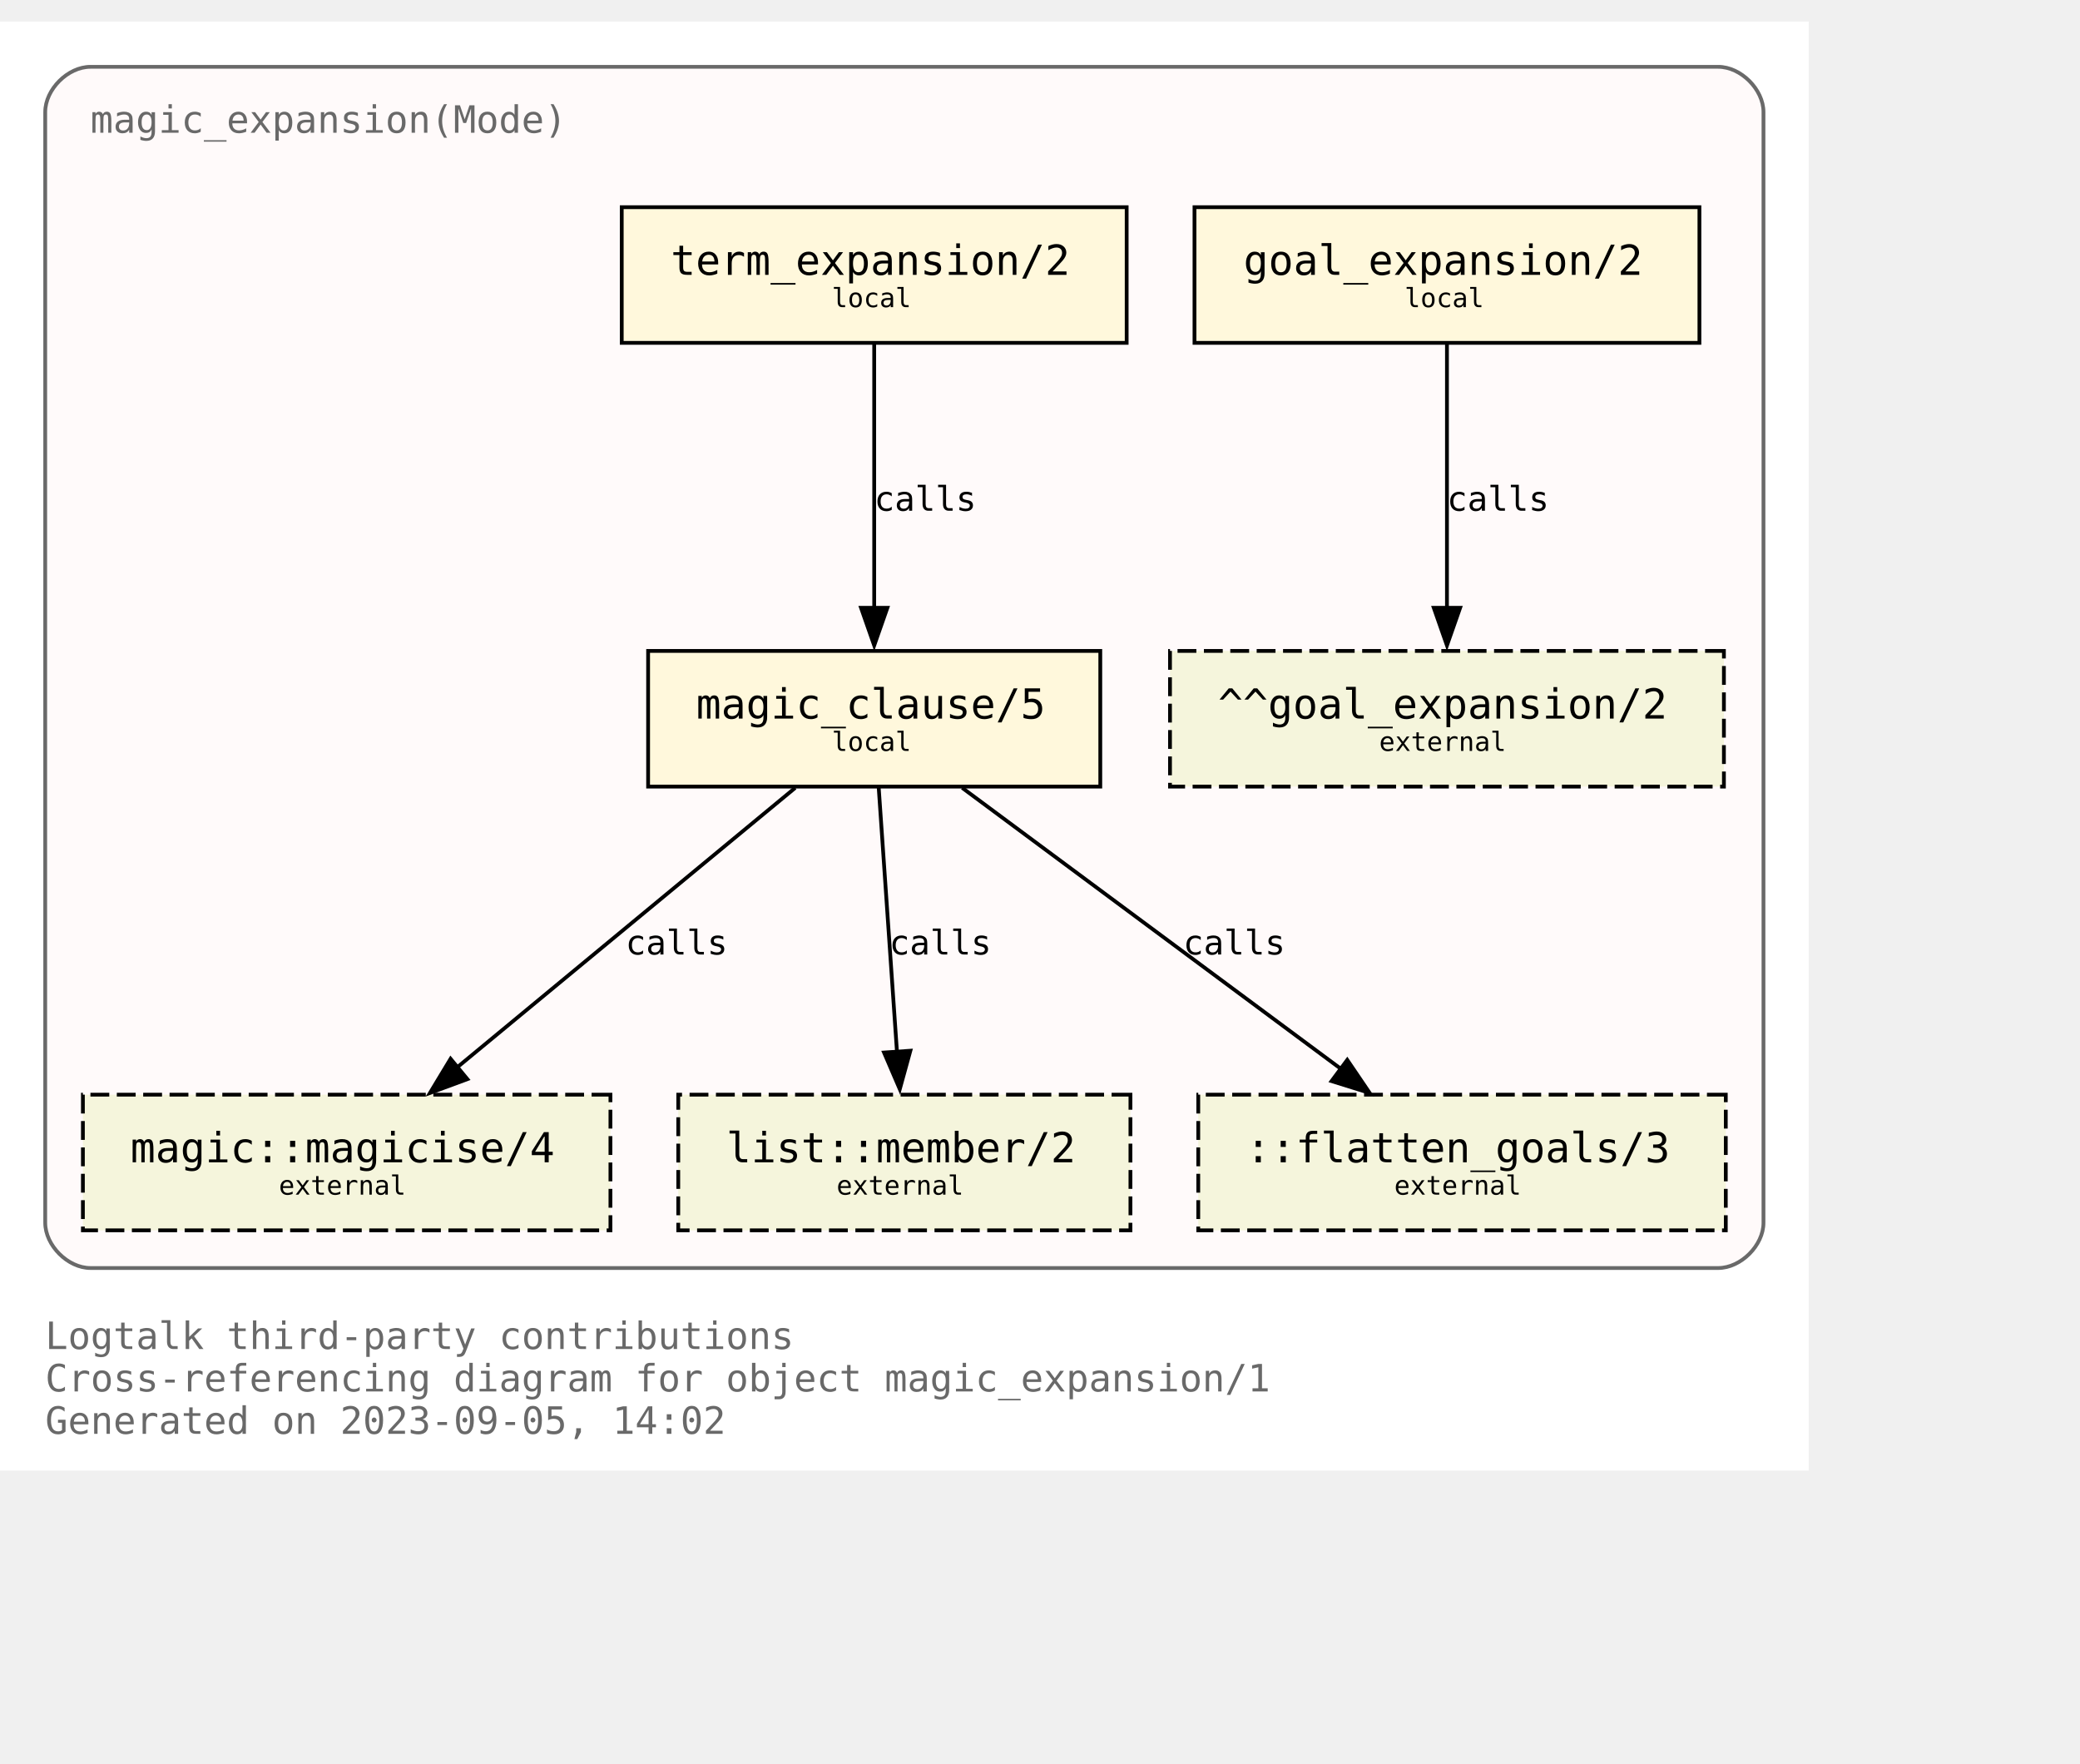
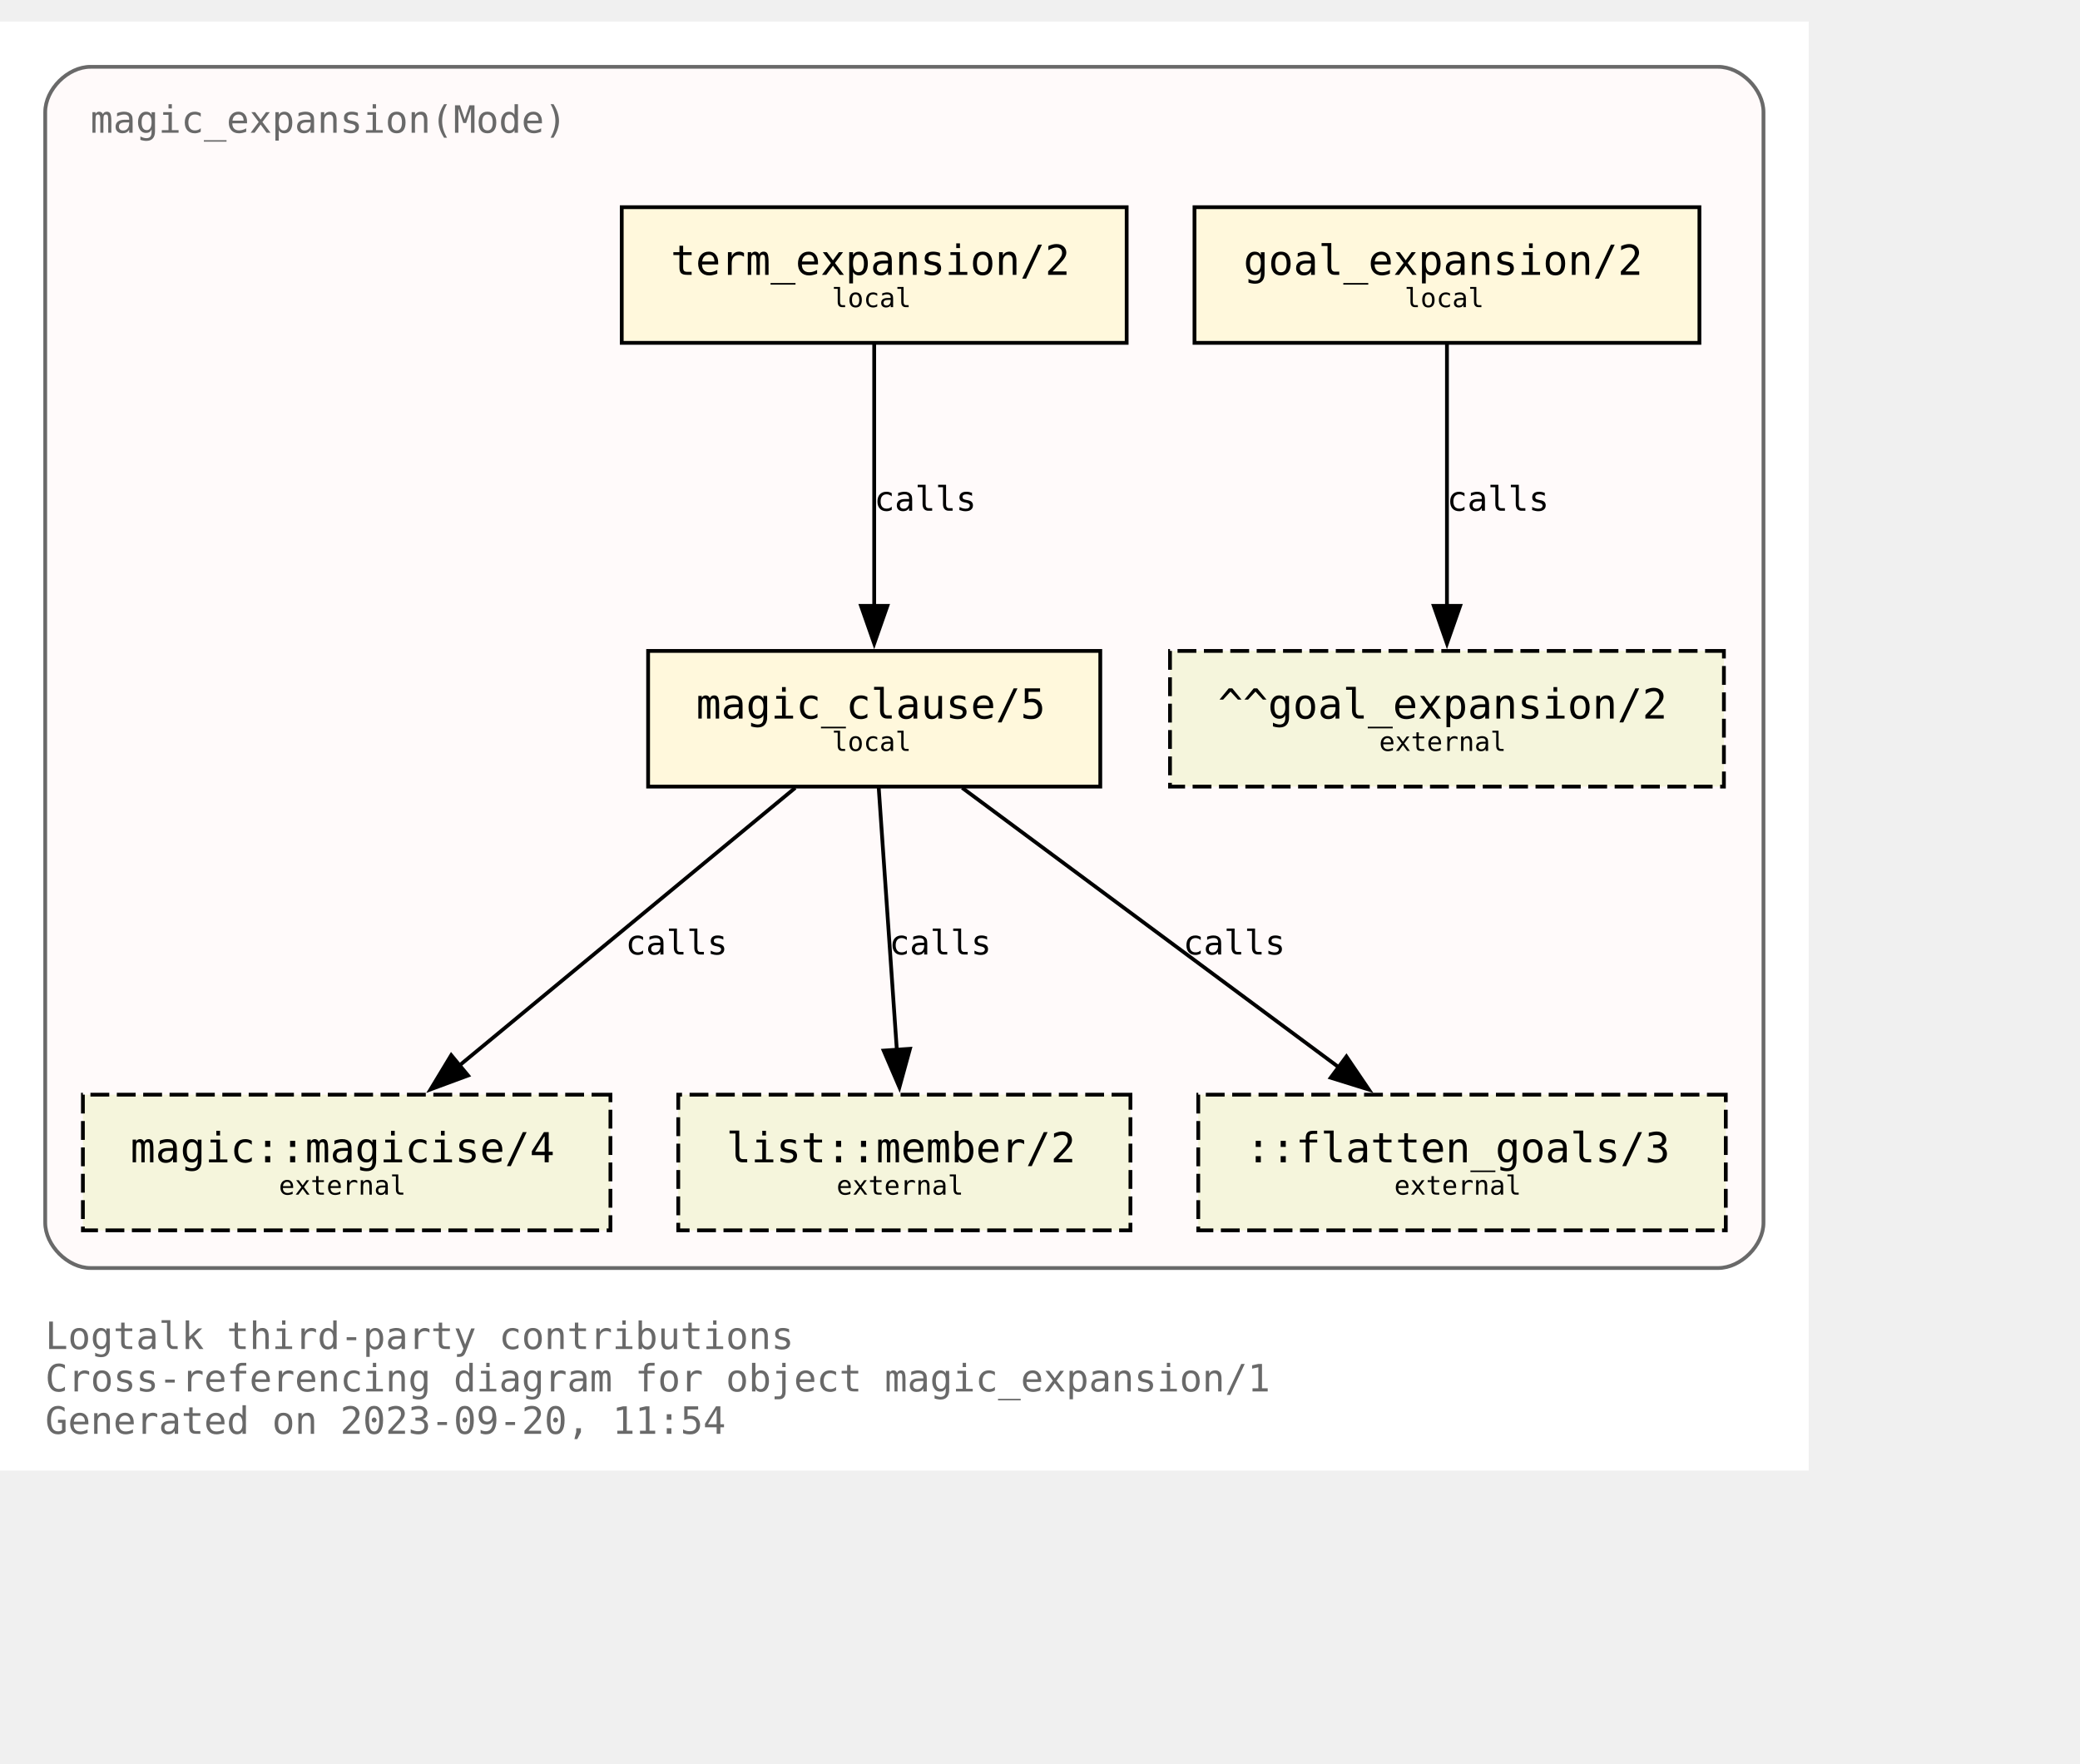
<svg xmlns="http://www.w3.org/2000/svg" xmlns:xlink="http://www.w3.org/1999/xlink" width="624pt" height="529pt" viewBox="72.00 72.00 552.00 456.50">
  <g id="graph0" class="graph" transform="scale(1 1) rotate(0) translate(76 452.5)">
    <polygon fill="white" stroke="none" points="-4,4 -4,-380.5 476,-380.5 476,4 -4,4" />
    <text text-anchor="start" x="8" y="-28.25" font-family="Monospace" font-size="10.00" fill="dimgray">Logtalk third-party contributions</text>
    <text text-anchor="start" x="8" y="-17" font-family="Monospace" font-size="10.00" fill="dimgray">Cross-referencing diagram for object magic_expansion/1</text>
-     <text text-anchor="start" x="8" y="-5.75" font-family="Monospace" font-size="10.00" fill="dimgray">Generated on 2023-09-05, 14:02</text>
+     <text text-anchor="start" x="8" y="-5.75" font-family="Monospace" font-size="10.00" fill="dimgray">Generated on 2023-09-20, 11:54</text>
    <g id="clust1" class="cluster">
      <g id="a_clust1">
        <a xlink:title="magic_expansion(Mode)">
          <path fill="snow" stroke="dimgray" d="M20,-49.75C20,-49.75 452,-49.75 452,-49.75 458,-49.75 464,-55.75 464,-61.75 464,-61.75 464,-356.5 464,-356.5 464,-362.5 458,-368.5 452,-368.5 452,-368.5 20,-368.5 20,-368.5 14,-368.5 8,-362.5 8,-356.5 8,-356.5 8,-61.75 8,-61.75 8,-55.75 14,-49.75 20,-49.75" />
          <g id="a_clust1_0">
-             <a xlink:href="https://github.com/LogtalkDotOrg/logtalk3/tree/e621d7d40be58d59423c9dd1672dab679a70e6d6/contributions/verdi_neruda/magic_expansion.lgt" xlink:title="https://github.com/LogtalkDotOrg/logtalk3/tree/e621d7d40be58d59423c9dd1672dab679a70e6d6/contributions/verdi_neruda/magic_expansion.lgt">
+             <a xlink:href="https://github.com/LogtalkDotOrg/logtalk3/tree/bbbce33551cdbfc9c623b1088196254ed91b09f3/contributions/verdi_neruda/magic_expansion.lgt" xlink:title="https://github.com/LogtalkDotOrg/logtalk3/tree/bbbce33551cdbfc9c623b1088196254ed91b09f3/contributions/verdi_neruda/magic_expansion.lgt">
              <text text-anchor="start" x="20" y="-351" font-family="Monospace" font-size="10.00" fill="dimgray">magic_expansion(Mode)</text>
            </a>
          </g>
        </a>
      </g>
    </g>
    <g id="node1" class="node">
      <g id="a_node1">
-         <a xlink:href="https://github.com/LogtalkDotOrg/logtalk3/tree/e621d7d40be58d59423c9dd1672dab679a70e6d6/contributions/verdi_neruda/magic_expansion.lgt#L52" xlink:title="https://github.com/LogtalkDotOrg/logtalk3/tree/e621d7d40be58d59423c9dd1672dab679a70e6d6/contributions/verdi_neruda/magic_expansion.lgt#L52">
+         <a xlink:href="https://github.com/LogtalkDotOrg/logtalk3/tree/bbbce33551cdbfc9c623b1088196254ed91b09f3/contributions/verdi_neruda/magic_expansion.lgt#L52" xlink:title="https://github.com/LogtalkDotOrg/logtalk3/tree/bbbce33551cdbfc9c623b1088196254ed91b09f3/contributions/verdi_neruda/magic_expansion.lgt#L52">
          <polygon fill="cornsilk" stroke="black" points="447,-331.25 313,-331.25 313,-295.25 447,-295.25 447,-331.25" />
          <text text-anchor="start" x="320.88" y="-314.07" font-family="Monospace" font-size="9.00"> </text>
          <text text-anchor="start" x="326" y="-313.3" font-family="Monospace" font-size="11.00">goal_expansion/2</text>
          <text text-anchor="start" x="433.88" y="-314.07" font-family="Monospace" font-size="9.00"> </text>
          <text text-anchor="start" x="320.88" y="-303.2" font-family="Monospace" font-size="9.00"> </text>
          <text text-anchor="start" x="368.75" y="-304.73" font-family="Monospace" font-size="7.00">local</text>
          <text text-anchor="start" x="433.88" y="-303.2" font-family="Monospace" font-size="9.00"> </text>
        </a>
      </g>
    </g>
    <g id="node7" class="node">
      <polygon fill="beige" stroke="black" stroke-dasharray="5,2" points="453.5,-213.5 306.5,-213.5 306.5,-177.5 453.5,-177.5 453.5,-213.5" />
      <text text-anchor="start" x="314.38" y="-196.32" font-family="Monospace" font-size="9.00"> </text>
      <text text-anchor="start" x="319.25" y="-195.55" font-family="Monospace" font-size="11.00">^^goal_expansion/2</text>
      <text text-anchor="start" x="440.38" y="-196.32" font-family="Monospace" font-size="9.00"> </text>
      <text text-anchor="start" x="314.38" y="-185.45" font-family="Monospace" font-size="9.00"> </text>
      <text text-anchor="start" x="362" y="-186.97" font-family="Monospace" font-size="7.00">external</text>
      <text text-anchor="start" x="440.38" y="-185.45" font-family="Monospace" font-size="9.00"> </text>
    </g>
    <g id="edge3" class="edge">
      <g id="a_edge3">
-         <a xlink:href="https://github.com/LogtalkDotOrg/logtalk3/tree/e621d7d40be58d59423c9dd1672dab679a70e6d6/contributions/verdi_neruda/magic_expansion.lgt#L52" xlink:title="calls">
-           <path fill="none" stroke="black" d="M380,-294.92C380,-276.42 380,-246.82 380,-224.91" />
-           <polygon fill="black" stroke="black" points="383.5,-224.95 380,-214.95 376.5,-224.95 383.5,-224.95" />
+         <a xlink:href="https://github.com/LogtalkDotOrg/logtalk3/tree/bbbce33551cdbfc9c623b1088196254ed91b09f3/contributions/verdi_neruda/magic_expansion.lgt#L52" xlink:title="calls">
+           <path fill="none" stroke="black" d="M380,-294.92C380,-276.51 380,-247.1 380,-225.21" />
+           <polygon fill="black" stroke="black" points="383.5,-225.46 380,-215.46 376.5,-225.46 383.5,-225.46" />
        </a>
      </g>
      <g id="a_edge3-label">
-         <a xlink:href="https://github.com/LogtalkDotOrg/logtalk3/tree/e621d7d40be58d59423c9dd1672dab679a70e6d6/contributions/verdi_neruda/magic_expansion.lgt#L52" xlink:title="https://github.com/LogtalkDotOrg/logtalk3/tree/e621d7d40be58d59423c9dd1672dab679a70e6d6/contributions/verdi_neruda/magic_expansion.lgt#L52">
+         <a xlink:href="https://github.com/LogtalkDotOrg/logtalk3/tree/bbbce33551cdbfc9c623b1088196254ed91b09f3/contributions/verdi_neruda/magic_expansion.lgt#L52" xlink:title="https://github.com/LogtalkDotOrg/logtalk3/tree/bbbce33551cdbfc9c623b1088196254ed91b09f3/contributions/verdi_neruda/magic_expansion.lgt#L52">
          <text text-anchor="start" x="380" y="-250.7" font-family="Monospace" font-size="9.00">calls</text>
        </a>
      </g>
    </g>
    <g id="node2" class="node">
      <g id="a_node2">
-         <a xlink:href="https://github.com/LogtalkDotOrg/logtalk3/tree/e621d7d40be58d59423c9dd1672dab679a70e6d6/contributions/verdi_neruda/magic_expansion.lgt#L55" xlink:title="https://github.com/LogtalkDotOrg/logtalk3/tree/e621d7d40be58d59423c9dd1672dab679a70e6d6/contributions/verdi_neruda/magic_expansion.lgt#L55">
+         <a xlink:href="https://github.com/LogtalkDotOrg/logtalk3/tree/bbbce33551cdbfc9c623b1088196254ed91b09f3/contributions/verdi_neruda/magic_expansion.lgt#L55" xlink:title="https://github.com/LogtalkDotOrg/logtalk3/tree/bbbce33551cdbfc9c623b1088196254ed91b09f3/contributions/verdi_neruda/magic_expansion.lgt#L55">
          <polygon fill="cornsilk" stroke="black" points="295,-331.25 161,-331.25 161,-295.25 295,-295.25 295,-331.25" />
          <text text-anchor="start" x="168.88" y="-314.07" font-family="Monospace" font-size="9.00"> </text>
          <text text-anchor="start" x="174" y="-313.3" font-family="Monospace" font-size="11.00">term_expansion/2</text>
          <text text-anchor="start" x="281.88" y="-314.07" font-family="Monospace" font-size="9.00"> </text>
          <text text-anchor="start" x="168.88" y="-303.2" font-family="Monospace" font-size="9.00"> </text>
          <text text-anchor="start" x="216.75" y="-304.73" font-family="Monospace" font-size="7.00">local</text>
          <text text-anchor="start" x="281.88" y="-303.2" font-family="Monospace" font-size="9.00"> </text>
        </a>
      </g>
    </g>
    <g id="node3" class="node">
      <g id="a_node3">
-         <a xlink:href="https://github.com/LogtalkDotOrg/logtalk3/tree/e621d7d40be58d59423c9dd1672dab679a70e6d6/contributions/verdi_neruda/magic_expansion.lgt#L62" xlink:title="https://github.com/LogtalkDotOrg/logtalk3/tree/e621d7d40be58d59423c9dd1672dab679a70e6d6/contributions/verdi_neruda/magic_expansion.lgt#L62">
+         <a xlink:href="https://github.com/LogtalkDotOrg/logtalk3/tree/bbbce33551cdbfc9c623b1088196254ed91b09f3/contributions/verdi_neruda/magic_expansion.lgt#L62" xlink:title="https://github.com/LogtalkDotOrg/logtalk3/tree/bbbce33551cdbfc9c623b1088196254ed91b09f3/contributions/verdi_neruda/magic_expansion.lgt#L62">
          <polygon fill="cornsilk" stroke="black" points="288,-213.5 168,-213.5 168,-177.5 288,-177.5 288,-213.5" />
          <text text-anchor="start" x="175.88" y="-196.32" font-family="Monospace" font-size="9.00"> </text>
          <text text-anchor="start" x="180.75" y="-195.55" font-family="Monospace" font-size="11.00">magic_clause/5</text>
          <text text-anchor="start" x="274.88" y="-196.32" font-family="Monospace" font-size="9.00"> </text>
          <text text-anchor="start" x="175.88" y="-185.45" font-family="Monospace" font-size="9.00"> </text>
          <text text-anchor="start" x="216.75" y="-186.97" font-family="Monospace" font-size="7.00">local</text>
          <text text-anchor="start" x="274.88" y="-185.45" font-family="Monospace" font-size="9.00"> </text>
        </a>
      </g>
    </g>
    <g id="edge1" class="edge">
      <g id="a_edge1">
-         <a xlink:href="https://github.com/LogtalkDotOrg/logtalk3/tree/e621d7d40be58d59423c9dd1672dab679a70e6d6/contributions/verdi_neruda/magic_expansion.lgt#L55" xlink:title="calls">
-           <path fill="none" stroke="black" d="M228,-294.92C228,-276.42 228,-246.82 228,-224.91" />
-           <polygon fill="black" stroke="black" points="231.5,-224.95 228,-214.95 224.5,-224.95 231.5,-224.95" />
+         <a xlink:href="https://github.com/LogtalkDotOrg/logtalk3/tree/bbbce33551cdbfc9c623b1088196254ed91b09f3/contributions/verdi_neruda/magic_expansion.lgt#L55" xlink:title="calls">
+           <path fill="none" stroke="black" d="M228,-294.92C228,-276.51 228,-247.1 228,-225.21" />
+           <polygon fill="black" stroke="black" points="231.5,-225.46 228,-215.46 224.5,-225.46 231.5,-225.46" />
        </a>
      </g>
      <g id="a_edge1-label">
-         <a xlink:href="https://github.com/LogtalkDotOrg/logtalk3/tree/e621d7d40be58d59423c9dd1672dab679a70e6d6/contributions/verdi_neruda/magic_expansion.lgt#L55" xlink:title="https://github.com/LogtalkDotOrg/logtalk3/tree/e621d7d40be58d59423c9dd1672dab679a70e6d6/contributions/verdi_neruda/magic_expansion.lgt#L55">
+         <a xlink:href="https://github.com/LogtalkDotOrg/logtalk3/tree/bbbce33551cdbfc9c623b1088196254ed91b09f3/contributions/verdi_neruda/magic_expansion.lgt#L55" xlink:title="https://github.com/LogtalkDotOrg/logtalk3/tree/bbbce33551cdbfc9c623b1088196254ed91b09f3/contributions/verdi_neruda/magic_expansion.lgt#L55">
          <text text-anchor="start" x="228" y="-250.7" font-family="Monospace" font-size="9.00">calls</text>
        </a>
      </g>
    </g>
    <g id="node4" class="node">
      <g id="a_node4">
        <a xlink:href="https://logtalk.org/library/magic_0.html#magicise/4" xlink:title="https://logtalk.org/library/magic_0.html#magicise/4">
          <polygon fill="beige" stroke="black" stroke-dasharray="5,2" points="158,-95.75 18,-95.75 18,-59.75 158,-59.75 158,-95.75" />
          <text text-anchor="start" x="25.88" y="-78.58" font-family="Monospace" font-size="9.00"> </text>
          <text text-anchor="start" x="30.62" y="-77.8" font-family="Monospace" font-size="11.00">magic::magicise/4</text>
          <text text-anchor="start" x="144.88" y="-78.58" font-family="Monospace" font-size="9.00"> </text>
          <text text-anchor="start" x="25.88" y="-67.7" font-family="Monospace" font-size="9.00"> </text>
          <text text-anchor="start" x="70" y="-69.22" font-family="Monospace" font-size="7.00">external</text>
          <text text-anchor="start" x="144.88" y="-67.7" font-family="Monospace" font-size="9.00"> </text>
        </a>
      </g>
    </g>
    <g id="edge4" class="edge">
      <g id="a_edge4">
-         <a xlink:href="https://github.com/LogtalkDotOrg/logtalk3/tree/e621d7d40be58d59423c9dd1672dab679a70e6d6/contributions/verdi_neruda/magic_expansion.lgt#L62" xlink:title="calls">
-           <path fill="none" stroke="black" d="M207.04,-177.17C183.23,-157.48 144.19,-125.21 117.35,-103.02" />
-           <polygon fill="black" stroke="black" points="120.04,-99.87 110.1,-96.2 115.58,-105.27 120.04,-99.87" />
+         <a xlink:href="https://github.com/LogtalkDotOrg/logtalk3/tree/bbbce33551cdbfc9c623b1088196254ed91b09f3/contributions/verdi_neruda/magic_expansion.lgt#L62" xlink:title="calls">
+           <path fill="none" stroke="black" d="M207.04,-177.17C183.33,-157.57 144.53,-125.49 117.7,-103.31" />
+           <polygon fill="black" stroke="black" points="120.21,-100.84 110.27,-97.16 115.75,-106.23 120.21,-100.84" />
        </a>
      </g>
      <g id="a_edge4-label">
-         <a xlink:href="https://github.com/LogtalkDotOrg/logtalk3/tree/e621d7d40be58d59423c9dd1672dab679a70e6d6/contributions/verdi_neruda/magic_expansion.lgt#L62" xlink:title="https://github.com/LogtalkDotOrg/logtalk3/tree/e621d7d40be58d59423c9dd1672dab679a70e6d6/contributions/verdi_neruda/magic_expansion.lgt#L62">
+         <a xlink:href="https://github.com/LogtalkDotOrg/logtalk3/tree/bbbce33551cdbfc9c623b1088196254ed91b09f3/contributions/verdi_neruda/magic_expansion.lgt#L62" xlink:title="https://github.com/LogtalkDotOrg/logtalk3/tree/bbbce33551cdbfc9c623b1088196254ed91b09f3/contributions/verdi_neruda/magic_expansion.lgt#L62">
          <text text-anchor="start" x="162" y="-132.95" font-family="Monospace" font-size="9.00">calls</text>
        </a>
      </g>
    </g>
    <g id="node5" class="node">
      <g id="a_node5">
        <a xlink:href="https://logtalk.org/library/listp_0.html#member/2" xlink:title="https://logtalk.org/library/listp_0.html#member/2">
          <polygon fill="beige" stroke="black" stroke-dasharray="5,2" points="296,-95.75 176,-95.75 176,-59.75 296,-59.75 296,-95.75" />
          <text text-anchor="start" x="183.88" y="-78.58" font-family="Monospace" font-size="9.00"> </text>
          <text text-anchor="start" x="188.75" y="-77.8" font-family="Monospace" font-size="11.00">list::member/2</text>
          <text text-anchor="start" x="282.88" y="-78.58" font-family="Monospace" font-size="9.00"> </text>
          <text text-anchor="start" x="183.88" y="-67.7" font-family="Monospace" font-size="9.00"> </text>
          <text text-anchor="start" x="218" y="-69.22" font-family="Monospace" font-size="7.00">external</text>
          <text text-anchor="start" x="282.88" y="-67.7" font-family="Monospace" font-size="9.00"> </text>
        </a>
      </g>
    </g>
    <g id="edge5" class="edge">
      <g id="a_edge5">
-         <a xlink:href="https://github.com/LogtalkDotOrg/logtalk3/tree/e621d7d40be58d59423c9dd1672dab679a70e6d6/contributions/verdi_neruda/magic_expansion.lgt#L62" xlink:title="calls">
-           <path fill="none" stroke="black" d="M229.2,-177.17C230.48,-158.67 232.52,-129.07 234.04,-107.16" />
-           <polygon fill="black" stroke="black" points="237.6,-107.41 234.79,-97.2 230.61,-106.93 237.6,-107.41" />
+         <a xlink:href="https://github.com/LogtalkDotOrg/logtalk3/tree/bbbce33551cdbfc9c623b1088196254ed91b09f3/contributions/verdi_neruda/magic_expansion.lgt#L62" xlink:title="calls">
+           <path fill="none" stroke="black" d="M229.2,-177.17C230.47,-158.76 232.5,-129.35 234.02,-107.46" />
+           <polygon fill="black" stroke="black" points="237.49,-107.92 234.69,-97.71 230.51,-107.44 237.49,-107.92" />
        </a>
      </g>
      <g id="a_edge5-label">
-         <a xlink:href="https://github.com/LogtalkDotOrg/logtalk3/tree/e621d7d40be58d59423c9dd1672dab679a70e6d6/contributions/verdi_neruda/magic_expansion.lgt#L62" xlink:title="https://github.com/LogtalkDotOrg/logtalk3/tree/e621d7d40be58d59423c9dd1672dab679a70e6d6/contributions/verdi_neruda/magic_expansion.lgt#L62">
+         <a xlink:href="https://github.com/LogtalkDotOrg/logtalk3/tree/bbbce33551cdbfc9c623b1088196254ed91b09f3/contributions/verdi_neruda/magic_expansion.lgt#L62" xlink:title="https://github.com/LogtalkDotOrg/logtalk3/tree/bbbce33551cdbfc9c623b1088196254ed91b09f3/contributions/verdi_neruda/magic_expansion.lgt#L62">
          <text text-anchor="start" x="232" y="-132.95" font-family="Monospace" font-size="9.00">calls</text>
        </a>
      </g>
    </g>
    <g id="node6" class="node">
      <polygon fill="beige" stroke="black" stroke-dasharray="5,2" points="454,-95.75 314,-95.75 314,-59.75 454,-59.75 454,-95.75" />
      <text text-anchor="start" x="321.88" y="-78.58" font-family="Monospace" font-size="9.00"> </text>
      <text text-anchor="start" x="326.62" y="-77.8" font-family="Monospace" font-size="11.00">::flatten_goals/3</text>
      <text text-anchor="start" x="440.88" y="-78.58" font-family="Monospace" font-size="9.00"> </text>
      <text text-anchor="start" x="321.88" y="-67.7" font-family="Monospace" font-size="9.00"> </text>
      <text text-anchor="start" x="366" y="-69.22" font-family="Monospace" font-size="7.00">external</text>
      <text text-anchor="start" x="440.88" y="-67.7" font-family="Monospace" font-size="9.00"> </text>
    </g>
    <g id="edge2" class="edge">
      <g id="a_edge2">
-         <a xlink:href="https://github.com/LogtalkDotOrg/logtalk3/tree/e621d7d40be58d59423c9dd1672dab679a70e6d6/contributions/verdi_neruda/magic_expansion.lgt#L62" xlink:title="calls">
-           <path fill="none" stroke="black" d="M251.35,-177.17C278.01,-157.4 321.76,-124.93 351.68,-102.73" />
-           <polygon fill="black" stroke="black" points="353.54,-104.97 359.49,-96.2 349.37,-99.35 353.54,-104.97" />
+         <a xlink:href="https://github.com/LogtalkDotOrg/logtalk3/tree/bbbce33551cdbfc9c623b1088196254ed91b09f3/contributions/verdi_neruda/magic_expansion.lgt#L62" xlink:title="calls">
+           <path fill="none" stroke="black" d="M251.35,-177.17C277.89,-157.48 321.39,-125.21 351.29,-103.02" />
+           <polygon fill="black" stroke="black" points="353.32,-105.87 359.27,-97.1 349.15,-100.25 353.32,-105.87" />
        </a>
      </g>
      <g id="a_edge2-label">
-         <a xlink:href="https://github.com/LogtalkDotOrg/logtalk3/tree/e621d7d40be58d59423c9dd1672dab679a70e6d6/contributions/verdi_neruda/magic_expansion.lgt#L62" xlink:title="https://github.com/LogtalkDotOrg/logtalk3/tree/e621d7d40be58d59423c9dd1672dab679a70e6d6/contributions/verdi_neruda/magic_expansion.lgt#L62">
+         <a xlink:href="https://github.com/LogtalkDotOrg/logtalk3/tree/bbbce33551cdbfc9c623b1088196254ed91b09f3/contributions/verdi_neruda/magic_expansion.lgt#L62" xlink:title="https://github.com/LogtalkDotOrg/logtalk3/tree/bbbce33551cdbfc9c623b1088196254ed91b09f3/contributions/verdi_neruda/magic_expansion.lgt#L62">
          <text text-anchor="start" x="310" y="-132.95" font-family="Monospace" font-size="9.00">calls</text>
        </a>
      </g>
    </g>
  </g>
</svg>
